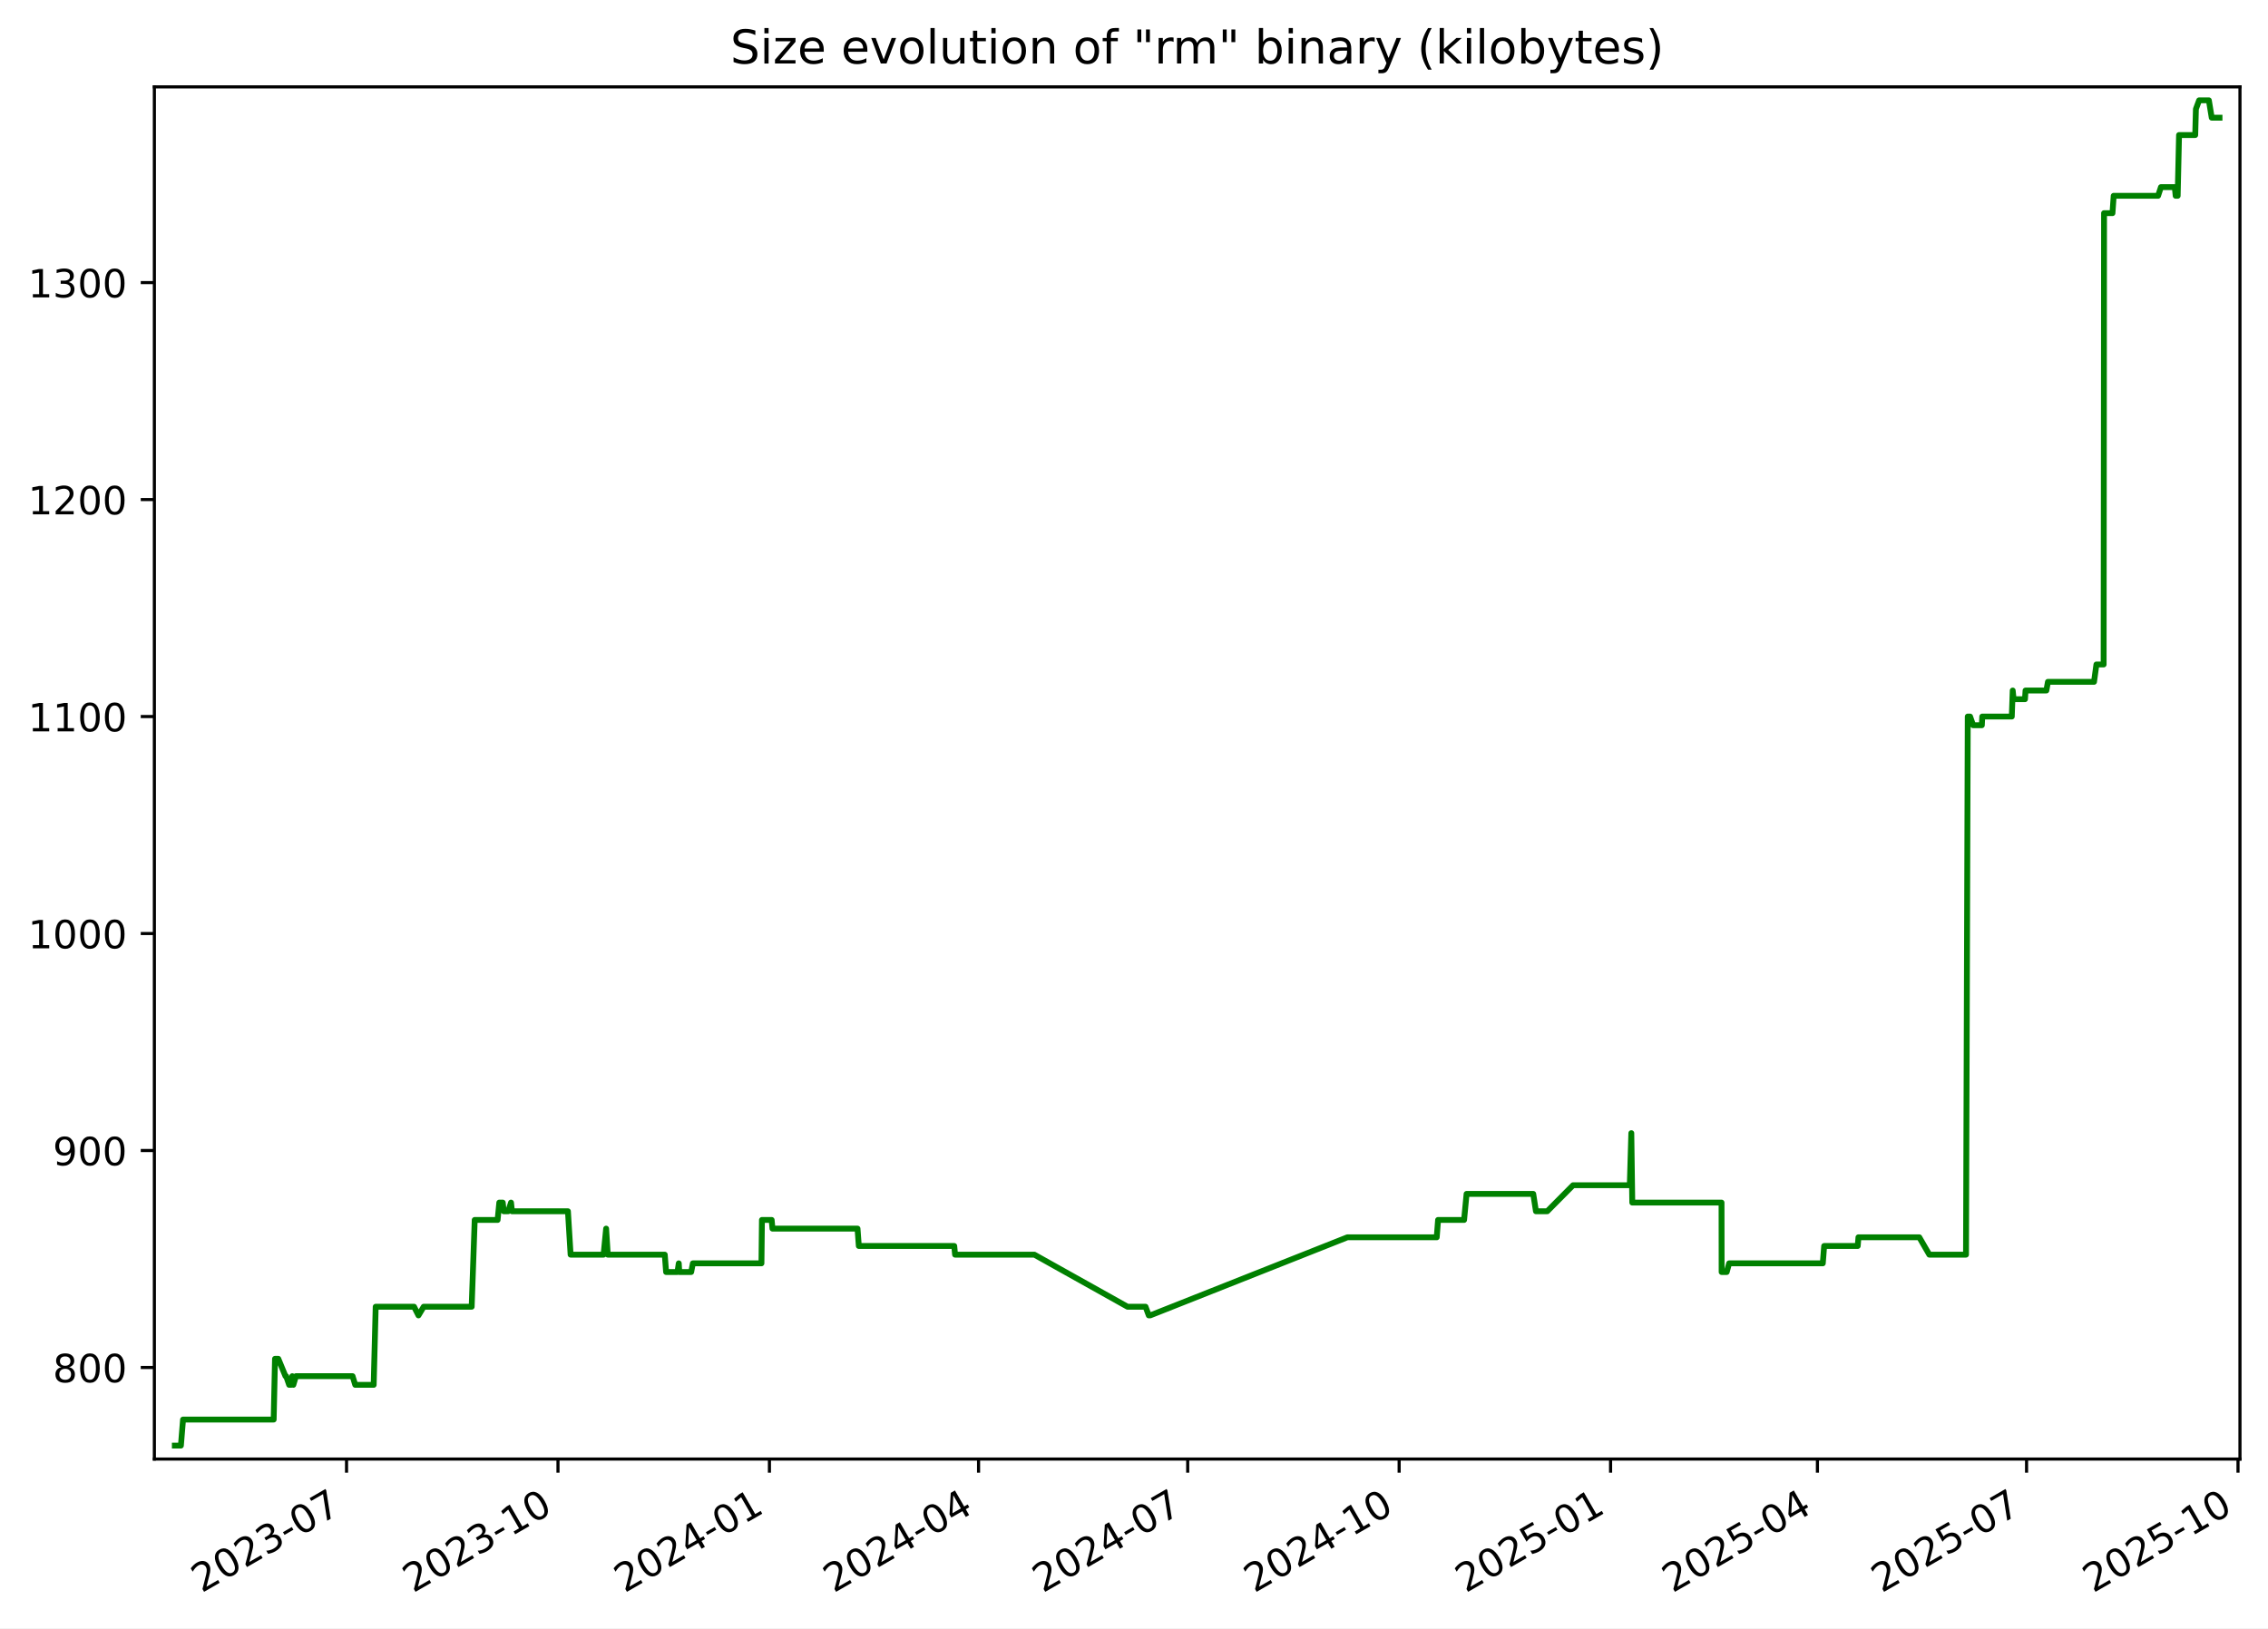
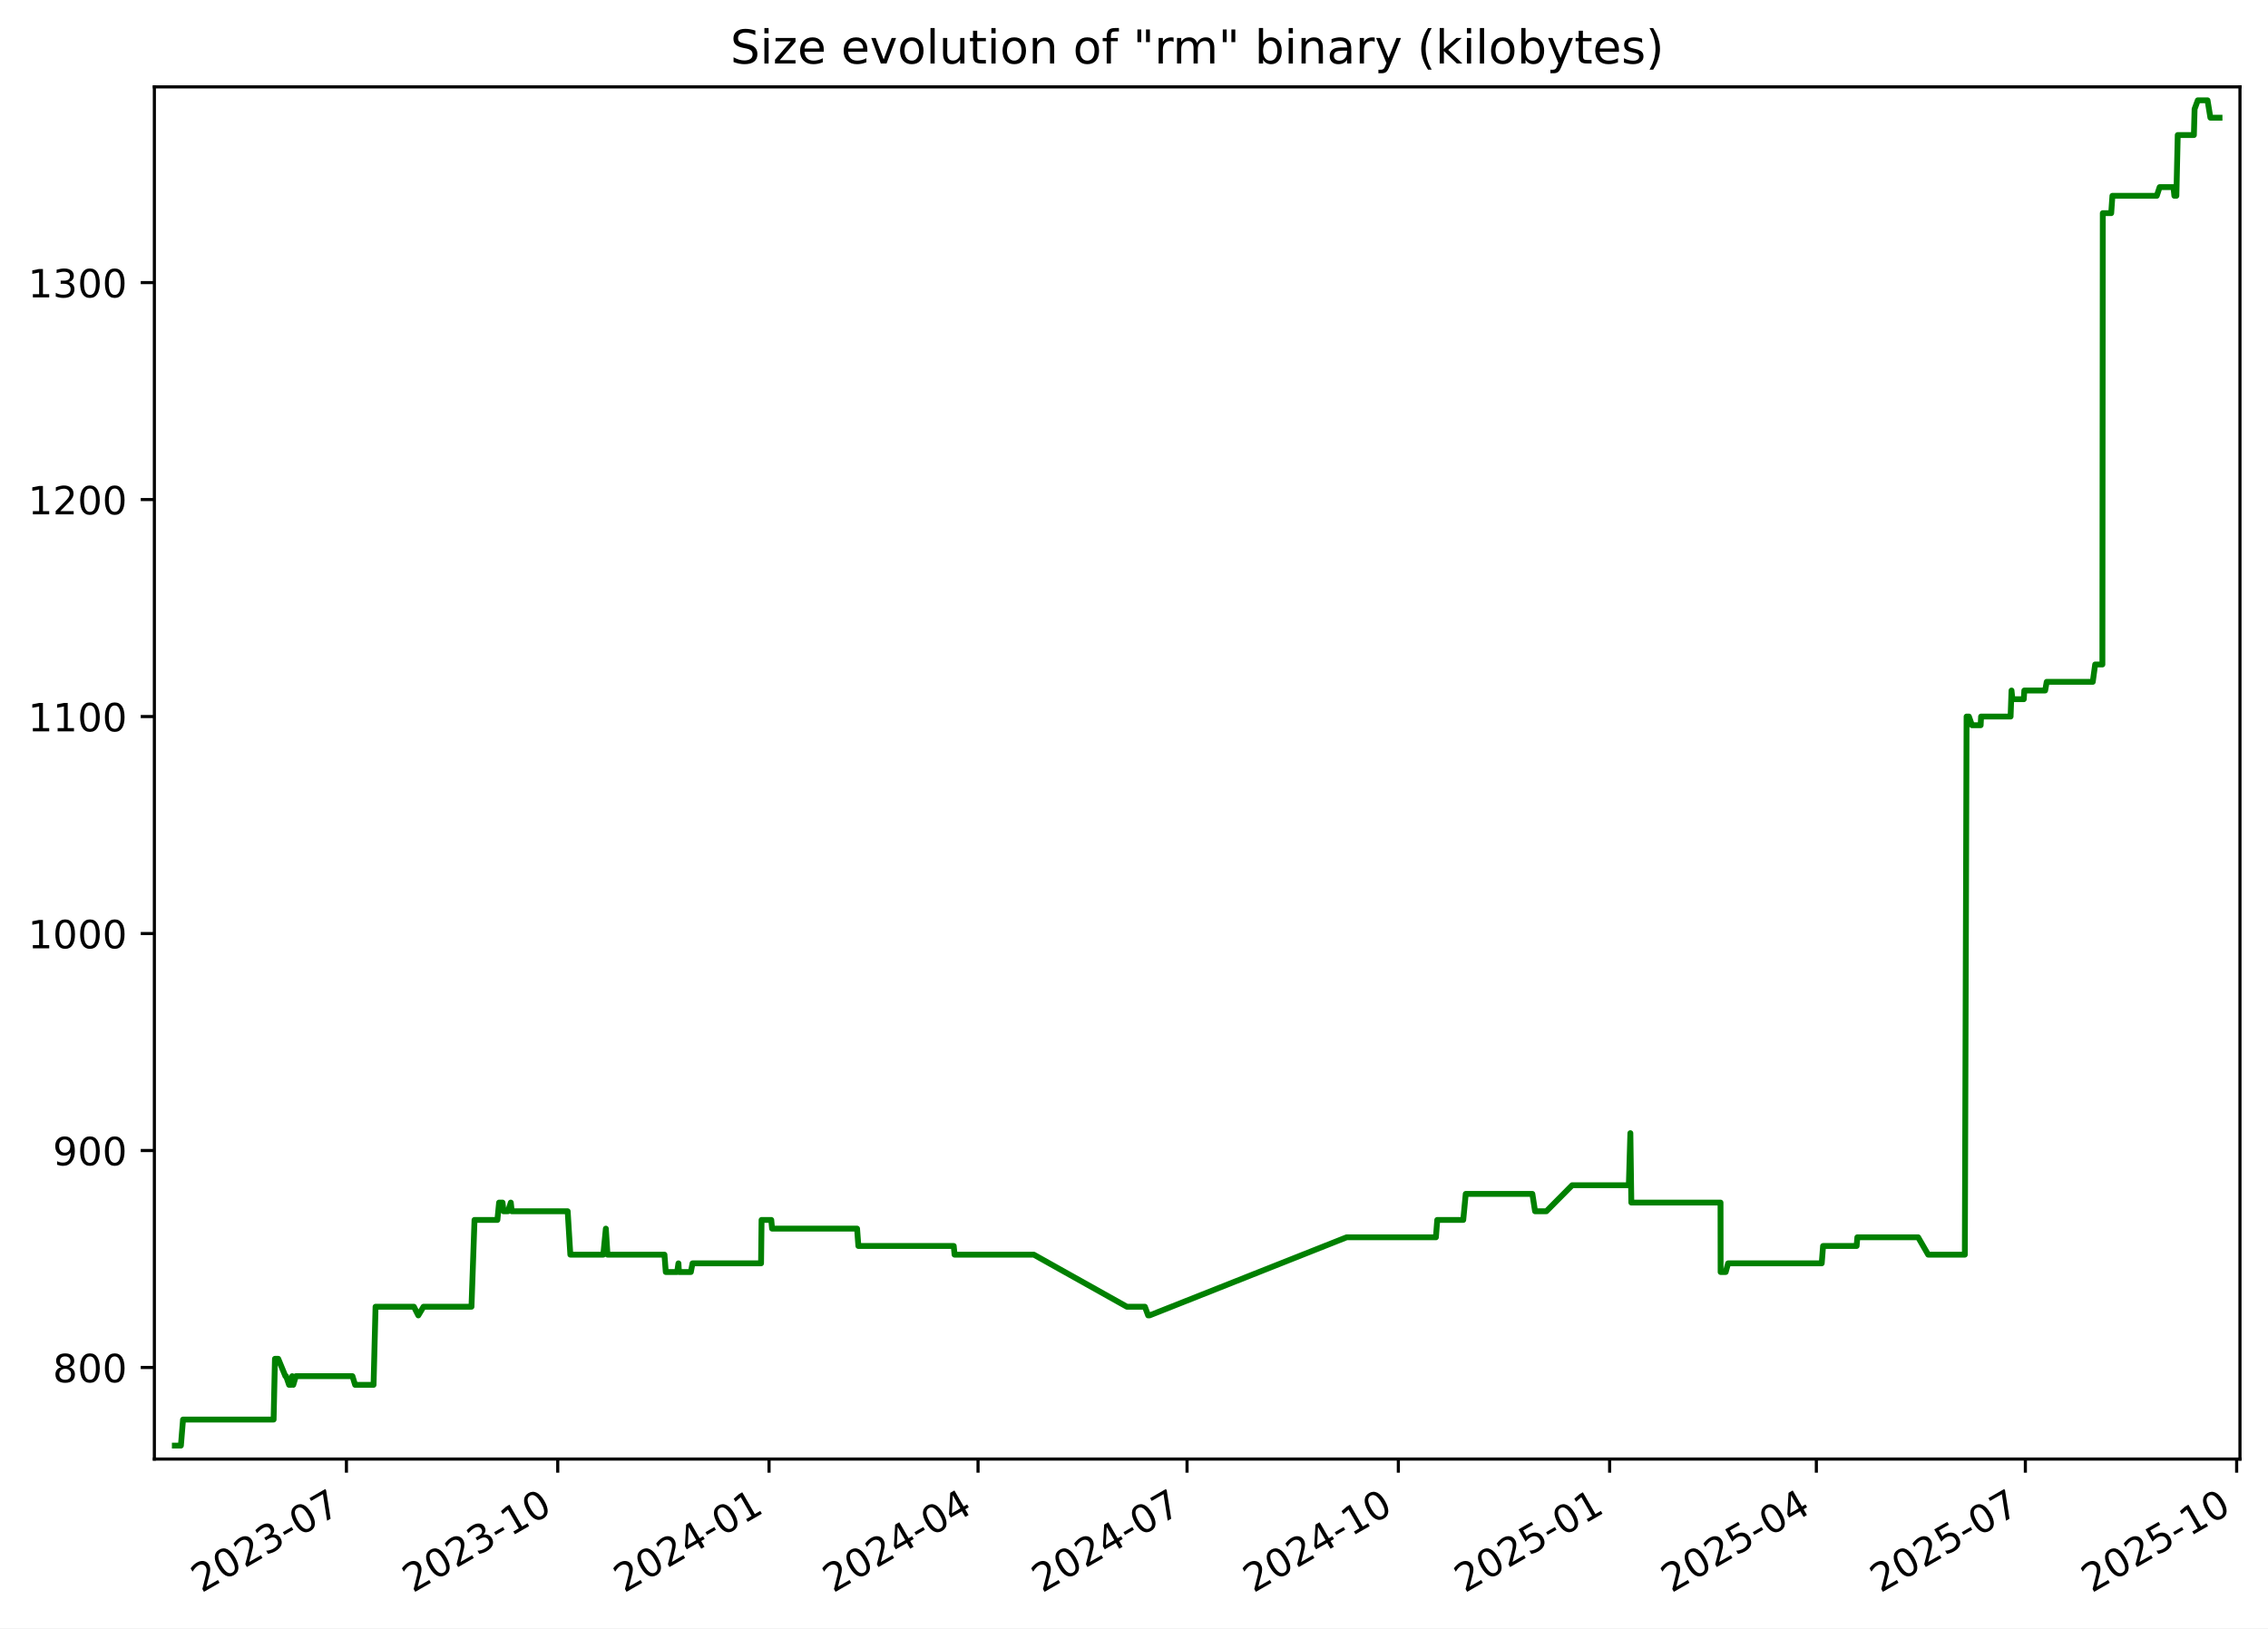
<svg xmlns="http://www.w3.org/2000/svg" xmlns:xlink="http://www.w3.org/1999/xlink" width="582.53pt" height="418.303pt" viewBox="0 0 582.53 418.303" version="1.1">
  <defs>
    <style type="text/css">*{stroke-linejoin: round; stroke-linecap: butt}</style>
  </defs>
  <g id="figure_1">
    <g id="patch_1">
      <path d="M -0 418.303  L 582.53 418.303  L 582.53 0  L -0 0  z " style="fill: #ffffff" />
    </g>
    <g id="axes_1">
      <g id="patch_2">
        <path d="M 39.65 374.83  L 575.33 374.83  L 575.33 22.318  L 39.65 22.318  z " style="fill: #ffffff" />
      </g>
      <g id="matplotlib.axis_1">
        <g id="xtick_1">
          <g id="line2d_1">
            <defs>
-               <path id="ma7086090db" d="M 0 0  L 0 3.5  " style="stroke: #000000; stroke-width: 0.8" />
+               <path id="meb7946bd0d" d="M 0 0  L 0 3.5  " style="stroke: #000000; stroke-width: 0.8" />
            </defs>
            <g>
-               <use xlink:href="#ma7086090db" x="89.009" y="374.83" style="stroke: #000000; stroke-width: 0.8" />
+               <use xlink:href="#meb7946bd0d" x="88.981" y="374.83" style="stroke: #000000; stroke-width: 0.8" />
            </g>
          </g>
          <g id="text_1">
-             <g transform="translate(51.78451 409.302) rotate(-30) scale(0.1 -0.1)">
+             <g transform="translate(51.75573 409.302) rotate(-30) scale(0.1 -0.1)">
              <defs>
                <path id="DejaVuSans-32" d="M 1228 531  L 3431 531  L 3431 0  L 469 0  L 469 531  Q 828 903 1448 1529  Q 2069 2156 2228 2338  Q 2531 2678 2651 2914  Q 2772 3150 2772 3378  Q 2772 3750 2511 3984  Q 2250 4219 1831 4219  Q 1534 4219 1204 4116  Q 875 4013 500 3803  L 500 4441  Q 881 4594 1212 4672  Q 1544 4750 1819 4750  Q 2544 4750 2975 4387  Q 3406 4025 3406 3419  Q 3406 3131 3298 2873  Q 3191 2616 2906 2266  Q 2828 2175 2409 1742  Q 1991 1309 1228 531  z " transform="scale(0.015625)" />
                <path id="DejaVuSans-30" d="M 2034 4250  Q 1547 4250 1301 3770  Q 1056 3291 1056 2328  Q 1056 1369 1301 889  Q 1547 409 2034 409  Q 2525 409 2770 889  Q 3016 1369 3016 2328  Q 3016 3291 2770 3770  Q 2525 4250 2034 4250  z M 2034 4750  Q 2819 4750 3233 4129  Q 3647 3509 3647 2328  Q 3647 1150 3233 529  Q 2819 -91 2034 -91  Q 1250 -91 836 529  Q 422 1150 422 2328  Q 422 3509 836 4129  Q 1250 4750 2034 4750  z " transform="scale(0.015625)" />
                <path id="DejaVuSans-33" d="M 2597 2516  Q 3050 2419 3304 2112  Q 3559 1806 3559 1356  Q 3559 666 3084 287  Q 2609 -91 1734 -91  Q 1441 -91 1130 -33  Q 819 25 488 141  L 488 750  Q 750 597 1062 519  Q 1375 441 1716 441  Q 2309 441 2620 675  Q 2931 909 2931 1356  Q 2931 1769 2642 2001  Q 2353 2234 1838 2234  L 1294 2234  L 1294 2753  L 1863 2753  Q 2328 2753 2575 2939  Q 2822 3125 2822 3475  Q 2822 3834 2567 4026  Q 2313 4219 1838 4219  Q 1578 4219 1281 4162  Q 984 4106 628 3988  L 628 4550  Q 988 4650 1302 4700  Q 1616 4750 1894 4750  Q 2613 4750 3031 4423  Q 3450 4097 3450 3541  Q 3450 3153 3228 2886  Q 3006 2619 2597 2516  z " transform="scale(0.015625)" />
                <path id="DejaVuSans-2d" d="M 313 2009  L 1997 2009  L 1997 1497  L 313 1497  L 313 2009  z " transform="scale(0.015625)" />
                <path id="DejaVuSans-37" d="M 525 4666  L 3525 4666  L 3525 4397  L 1831 0  L 1172 0  L 2766 4134  L 525 4134  L 525 4666  z " transform="scale(0.015625)" />
              </defs>
              <use xlink:href="#DejaVuSans-32" />
              <use xlink:href="#DejaVuSans-30" x="63.623" />
              <use xlink:href="#DejaVuSans-32" x="127.246" />
              <use xlink:href="#DejaVuSans-33" x="190.869" />
              <use xlink:href="#DejaVuSans-2d" x="254.492" />
              <use xlink:href="#DejaVuSans-30" x="290.576" />
              <use xlink:href="#DejaVuSans-37" x="354.199" />
            </g>
          </g>
        </g>
        <g id="xtick_2">
          <g id="line2d_2">
            <g>
-               <use xlink:href="#ma7086090db" x="143.317" y="374.83" style="stroke: #000000; stroke-width: 0.8" />
+               <use xlink:href="#meb7946bd0d" x="143.253" y="374.83" style="stroke: #000000; stroke-width: 0.8" />
            </g>
          </g>
          <g id="text_2">
-             <g transform="translate(106.0921 409.302) rotate(-30) scale(0.1 -0.1)">
+             <g transform="translate(106.0279 409.302) rotate(-30) scale(0.1 -0.1)">
              <defs>
                <path id="DejaVuSans-31" d="M 794 531  L 1825 531  L 1825 4091  L 703 3866  L 703 4441  L 1819 4666  L 2450 4666  L 2450 531  L 3481 531  L 3481 0  L 794 0  L 794 531  z " transform="scale(0.015625)" />
              </defs>
              <use xlink:href="#DejaVuSans-32" />
              <use xlink:href="#DejaVuSans-30" x="63.623" />
              <use xlink:href="#DejaVuSans-32" x="127.246" />
              <use xlink:href="#DejaVuSans-33" x="190.869" />
              <use xlink:href="#DejaVuSans-2d" x="254.492" />
              <use xlink:href="#DejaVuSans-31" x="290.576" />
              <use xlink:href="#DejaVuSans-30" x="354.199" />
            </g>
          </g>
        </g>
        <g id="xtick_3">
          <g id="line2d_3">
            <g>
-               <use xlink:href="#ma7086090db" x="197.625" y="374.83" style="stroke: #000000; stroke-width: 0.8" />
+               <use xlink:href="#meb7946bd0d" x="197.525" y="374.83" style="stroke: #000000; stroke-width: 0.8" />
            </g>
          </g>
          <g id="text_3">
-             <g transform="translate(160.3997 409.302) rotate(-30) scale(0.1 -0.1)">
+             <g transform="translate(160.3001 409.302) rotate(-30) scale(0.1 -0.1)">
              <defs>
                <path id="DejaVuSans-34" d="M 2419 4116  L 825 1625  L 2419 1625  L 2419 4116  z M 2253 4666  L 3047 4666  L 3047 1625  L 3713 1625  L 3713 1100  L 3047 1100  L 3047 0  L 2419 0  L 2419 1100  L 313 1100  L 313 1709  L 2253 4666  z " transform="scale(0.015625)" />
              </defs>
              <use xlink:href="#DejaVuSans-32" />
              <use xlink:href="#DejaVuSans-30" x="63.623" />
              <use xlink:href="#DejaVuSans-32" x="127.246" />
              <use xlink:href="#DejaVuSans-34" x="190.869" />
              <use xlink:href="#DejaVuSans-2d" x="254.492" />
              <use xlink:href="#DejaVuSans-30" x="290.576" />
              <use xlink:href="#DejaVuSans-31" x="354.199" />
            </g>
          </g>
        </g>
        <g id="xtick_4">
          <g id="line2d_4">
            <g>
-               <use xlink:href="#ma7086090db" x="251.342" y="374.83" style="stroke: #000000; stroke-width: 0.8" />
+               <use xlink:href="#meb7946bd0d" x="251.207" y="374.83" style="stroke: #000000; stroke-width: 0.8" />
            </g>
          </g>
          <g id="text_4">
-             <g transform="translate(214.117 409.302) rotate(-30) scale(0.1 -0.1)">
+             <g transform="translate(213.9823 409.302) rotate(-30) scale(0.1 -0.1)">
              <use xlink:href="#DejaVuSans-32" />
              <use xlink:href="#DejaVuSans-30" x="63.623" />
              <use xlink:href="#DejaVuSans-32" x="127.246" />
              <use xlink:href="#DejaVuSans-34" x="190.869" />
              <use xlink:href="#DejaVuSans-2d" x="254.492" />
              <use xlink:href="#DejaVuSans-30" x="290.576" />
              <use xlink:href="#DejaVuSans-34" x="354.199" />
            </g>
          </g>
        </g>
        <g id="xtick_5">
          <g id="line2d_5">
            <g>
-               <use xlink:href="#ma7086090db" x="305.059" y="374.83" style="stroke: #000000; stroke-width: 0.8" />
+               <use xlink:href="#meb7946bd0d" x="304.889" y="374.83" style="stroke: #000000; stroke-width: 0.8" />
            </g>
          </g>
          <g id="text_5">
-             <g transform="translate(267.8344 409.302) rotate(-30) scale(0.1 -0.1)">
+             <g transform="translate(267.6646 409.302) rotate(-30) scale(0.1 -0.1)">
              <use xlink:href="#DejaVuSans-32" />
              <use xlink:href="#DejaVuSans-30" x="63.623" />
              <use xlink:href="#DejaVuSans-32" x="127.246" />
              <use xlink:href="#DejaVuSans-34" x="190.869" />
              <use xlink:href="#DejaVuSans-2d" x="254.492" />
              <use xlink:href="#DejaVuSans-30" x="290.576" />
              <use xlink:href="#DejaVuSans-37" x="354.199" />
            </g>
          </g>
        </g>
        <g id="xtick_6">
          <g id="line2d_6">
            <g>
-               <use xlink:href="#ma7086090db" x="359.367" y="374.83" style="stroke: #000000; stroke-width: 0.8" />
+               <use xlink:href="#meb7946bd0d" x="359.162" y="374.83" style="stroke: #000000; stroke-width: 0.8" />
            </g>
          </g>
          <g id="text_6">
-             <g transform="translate(322.142 409.302) rotate(-30) scale(0.1 -0.1)">
+             <g transform="translate(321.9368 409.302) rotate(-30) scale(0.1 -0.1)">
              <use xlink:href="#DejaVuSans-32" />
              <use xlink:href="#DejaVuSans-30" x="63.623" />
              <use xlink:href="#DejaVuSans-32" x="127.246" />
              <use xlink:href="#DejaVuSans-34" x="190.869" />
              <use xlink:href="#DejaVuSans-2d" x="254.492" />
              <use xlink:href="#DejaVuSans-31" x="290.576" />
              <use xlink:href="#DejaVuSans-30" x="354.199" />
            </g>
          </g>
        </g>
        <g id="xtick_7">
          <g id="line2d_7">
            <g>
-               <use xlink:href="#ma7086090db" x="413.674" y="374.83" style="stroke: #000000; stroke-width: 0.8" />
+               <use xlink:href="#meb7946bd0d" x="413.434" y="374.83" style="stroke: #000000; stroke-width: 0.8" />
            </g>
          </g>
          <g id="text_7">
-             <g transform="translate(376.4496 409.302) rotate(-30) scale(0.1 -0.1)">
+             <g transform="translate(376.2089 409.302) rotate(-30) scale(0.1 -0.1)">
              <defs>
                <path id="DejaVuSans-35" d="M 691 4666  L 3169 4666  L 3169 4134  L 1269 4134  L 1269 2991  Q 1406 3038 1543 3061  Q 1681 3084 1819 3084  Q 2600 3084 3056 2656  Q 3513 2228 3513 1497  Q 3513 744 3044 326  Q 2575 -91 1722 -91  Q 1428 -91 1123 -41  Q 819 9 494 109  L 494 744  Q 775 591 1075 516  Q 1375 441 1709 441  Q 2250 441 2565 725  Q 2881 1009 2881 1497  Q 2881 1984 2565 2268  Q 2250 2553 1709 2553  Q 1456 2553 1204 2497  Q 953 2441 691 2322  L 691 4666  z " transform="scale(0.015625)" />
              </defs>
              <use xlink:href="#DejaVuSans-32" />
              <use xlink:href="#DejaVuSans-30" x="63.623" />
              <use xlink:href="#DejaVuSans-32" x="127.246" />
              <use xlink:href="#DejaVuSans-35" x="190.869" />
              <use xlink:href="#DejaVuSans-2d" x="254.492" />
              <use xlink:href="#DejaVuSans-30" x="290.576" />
              <use xlink:href="#DejaVuSans-31" x="354.199" />
            </g>
          </g>
        </g>
        <g id="xtick_8">
          <g id="line2d_8">
            <g>
-               <use xlink:href="#ma7086090db" x="466.801" y="374.83" style="stroke: #000000; stroke-width: 0.8" />
+               <use xlink:href="#meb7946bd0d" x="466.526" y="374.83" style="stroke: #000000; stroke-width: 0.8" />
            </g>
          </g>
          <g id="text_8">
-             <g transform="translate(429.5766 409.302) rotate(-30) scale(0.1 -0.1)">
+             <g transform="translate(429.3013 409.302) rotate(-30) scale(0.1 -0.1)">
              <use xlink:href="#DejaVuSans-32" />
              <use xlink:href="#DejaVuSans-30" x="63.623" />
              <use xlink:href="#DejaVuSans-32" x="127.246" />
              <use xlink:href="#DejaVuSans-35" x="190.869" />
              <use xlink:href="#DejaVuSans-2d" x="254.492" />
              <use xlink:href="#DejaVuSans-30" x="290.576" />
              <use xlink:href="#DejaVuSans-34" x="354.199" />
            </g>
          </g>
        </g>
        <g id="xtick_9">
          <g id="line2d_9">
            <g>
-               <use xlink:href="#ma7086090db" x="520.519" y="374.83" style="stroke: #000000; stroke-width: 0.8" />
+               <use xlink:href="#meb7946bd0d" x="520.208" y="374.83" style="stroke: #000000; stroke-width: 0.8" />
            </g>
          </g>
          <g id="text_9">
-             <g transform="translate(483.2939 409.302) rotate(-30) scale(0.1 -0.1)">
+             <g transform="translate(482.9835 409.302) rotate(-30) scale(0.1 -0.1)">
              <use xlink:href="#DejaVuSans-32" />
              <use xlink:href="#DejaVuSans-30" x="63.623" />
              <use xlink:href="#DejaVuSans-32" x="127.246" />
              <use xlink:href="#DejaVuSans-35" x="190.869" />
              <use xlink:href="#DejaVuSans-2d" x="254.492" />
              <use xlink:href="#DejaVuSans-30" x="290.576" />
              <use xlink:href="#DejaVuSans-37" x="354.199" />
            </g>
          </g>
        </g>
        <g id="xtick_10">
          <g id="line2d_10">
            <g>
-               <use xlink:href="#ma7086090db" x="574.826" y="374.83" style="stroke: #000000; stroke-width: 0.8" />
+               <use xlink:href="#meb7946bd0d" x="574.481" y="374.83" style="stroke: #000000; stroke-width: 0.8" />
            </g>
          </g>
          <g id="text_10">
-             <g transform="translate(537.6015 409.302) rotate(-30) scale(0.1 -0.1)">
+             <g transform="translate(537.2557 409.302) rotate(-30) scale(0.1 -0.1)">
              <use xlink:href="#DejaVuSans-32" />
              <use xlink:href="#DejaVuSans-30" x="63.623" />
              <use xlink:href="#DejaVuSans-32" x="127.246" />
              <use xlink:href="#DejaVuSans-35" x="190.869" />
              <use xlink:href="#DejaVuSans-2d" x="254.492" />
              <use xlink:href="#DejaVuSans-31" x="290.576" />
              <use xlink:href="#DejaVuSans-30" x="354.199" />
            </g>
          </g>
        </g>
      </g>
      <g id="matplotlib.axis_2">
        <g id="ytick_1">
          <g id="line2d_11">
            <defs>
-               <path id="me3ef4cf90a" d="M 0 0  L -3.5 0  " style="stroke: #000000; stroke-width: 0.8" />
+               <path id="md043e5acf9" d="M 0 0  L -3.5 0  " style="stroke: #000000; stroke-width: 0.8" />
            </defs>
            <g>
-               <use xlink:href="#me3ef4cf90a" x="39.65" y="351.307" style="stroke: #000000; stroke-width: 0.8" />
+               <use xlink:href="#md043e5acf9" x="39.65" y="351.307" style="stroke: #000000; stroke-width: 0.8" />
            </g>
          </g>
          <g id="text_11">
            <g transform="translate(13.5625 355.1062) scale(0.1 -0.1)">
              <defs>
                <path id="DejaVuSans-38" d="M 2034 2216  Q 1584 2216 1326 1975  Q 1069 1734 1069 1313  Q 1069 891 1326 650  Q 1584 409 2034 409  Q 2484 409 2743 651  Q 3003 894 3003 1313  Q 3003 1734 2745 1975  Q 2488 2216 2034 2216  z M 1403 2484  Q 997 2584 770 2862  Q 544 3141 544 3541  Q 544 4100 942 4425  Q 1341 4750 2034 4750  Q 2731 4750 3128 4425  Q 3525 4100 3525 3541  Q 3525 3141 3298 2862  Q 3072 2584 2669 2484  Q 3125 2378 3379 2068  Q 3634 1759 3634 1313  Q 3634 634 3220 271  Q 2806 -91 2034 -91  Q 1263 -91 848 271  Q 434 634 434 1313  Q 434 1759 690 2068  Q 947 2378 1403 2484  z M 1172 3481  Q 1172 3119 1398 2916  Q 1625 2713 2034 2713  Q 2441 2713 2670 2916  Q 2900 3119 2900 3481  Q 2900 3844 2670 4047  Q 2441 4250 2034 4250  Q 1625 4250 1398 4047  Q 1172 3844 1172 3481  z " transform="scale(0.015625)" />
              </defs>
              <use xlink:href="#DejaVuSans-38" />
              <use xlink:href="#DejaVuSans-30" x="63.623" />
              <use xlink:href="#DejaVuSans-30" x="127.246" />
            </g>
          </g>
        </g>
        <g id="ytick_2">
          <g id="line2d_12">
            <g>
-               <use xlink:href="#me3ef4cf90a" x="39.65" y="295.565" style="stroke: #000000; stroke-width: 0.8" />
+               <use xlink:href="#md043e5acf9" x="39.65" y="295.565" style="stroke: #000000; stroke-width: 0.8" />
            </g>
          </g>
          <g id="text_12">
            <g transform="translate(13.5625 299.3643) scale(0.1 -0.1)">
              <defs>
                <path id="DejaVuSans-39" d="M 703 97  L 703 672  Q 941 559 1184 500  Q 1428 441 1663 441  Q 2288 441 2617 861  Q 2947 1281 2994 2138  Q 2813 1869 2534 1725  Q 2256 1581 1919 1581  Q 1219 1581 811 2004  Q 403 2428 403 3163  Q 403 3881 828 4315  Q 1253 4750 1959 4750  Q 2769 4750 3195 4129  Q 3622 3509 3622 2328  Q 3622 1225 3098 567  Q 2575 -91 1691 -91  Q 1453 -91 1209 -44  Q 966 3 703 97  z M 1959 2075  Q 2384 2075 2632 2365  Q 2881 2656 2881 3163  Q 2881 3666 2632 3958  Q 2384 4250 1959 4250  Q 1534 4250 1286 3958  Q 1038 3666 1038 3163  Q 1038 2656 1286 2365  Q 1534 2075 1959 2075  z " transform="scale(0.015625)" />
              </defs>
              <use xlink:href="#DejaVuSans-39" />
              <use xlink:href="#DejaVuSans-30" x="63.623" />
              <use xlink:href="#DejaVuSans-30" x="127.246" />
            </g>
          </g>
        </g>
        <g id="ytick_3">
          <g id="line2d_13">
            <g>
-               <use xlink:href="#me3ef4cf90a" x="39.65" y="239.823" style="stroke: #000000; stroke-width: 0.8" />
+               <use xlink:href="#md043e5acf9" x="39.65" y="239.823" style="stroke: #000000; stroke-width: 0.8" />
            </g>
          </g>
          <g id="text_13">
            <g transform="translate(7.2 243.6224) scale(0.1 -0.1)">
              <use xlink:href="#DejaVuSans-31" />
              <use xlink:href="#DejaVuSans-30" x="63.623" />
              <use xlink:href="#DejaVuSans-30" x="127.246" />
              <use xlink:href="#DejaVuSans-30" x="190.869" />
            </g>
          </g>
        </g>
        <g id="ytick_4">
          <g id="line2d_14">
            <g>
-               <use xlink:href="#me3ef4cf90a" x="39.65" y="184.081" style="stroke: #000000; stroke-width: 0.8" />
+               <use xlink:href="#md043e5acf9" x="39.65" y="184.081" style="stroke: #000000; stroke-width: 0.8" />
            </g>
          </g>
          <g id="text_14">
            <g transform="translate(7.2 187.8804) scale(0.1 -0.1)">
              <use xlink:href="#DejaVuSans-31" />
              <use xlink:href="#DejaVuSans-31" x="63.623" />
              <use xlink:href="#DejaVuSans-30" x="127.246" />
              <use xlink:href="#DejaVuSans-30" x="190.869" />
            </g>
          </g>
        </g>
        <g id="ytick_5">
          <g id="line2d_15">
            <g>
-               <use xlink:href="#me3ef4cf90a" x="39.65" y="128.339" style="stroke: #000000; stroke-width: 0.8" />
+               <use xlink:href="#md043e5acf9" x="39.65" y="128.339" style="stroke: #000000; stroke-width: 0.8" />
            </g>
          </g>
          <g id="text_15">
            <g transform="translate(7.2 132.1385) scale(0.1 -0.1)">
              <use xlink:href="#DejaVuSans-31" />
              <use xlink:href="#DejaVuSans-32" x="63.623" />
              <use xlink:href="#DejaVuSans-30" x="127.246" />
              <use xlink:href="#DejaVuSans-30" x="190.869" />
            </g>
          </g>
        </g>
        <g id="ytick_6">
          <g id="line2d_16">
            <g>
-               <use xlink:href="#me3ef4cf90a" x="39.65" y="72.597" style="stroke: #000000; stroke-width: 0.8" />
+               <use xlink:href="#md043e5acf9" x="39.65" y="72.597" style="stroke: #000000; stroke-width: 0.8" />
            </g>
          </g>
          <g id="text_16">
            <g transform="translate(7.2 76.39657) scale(0.1 -0.1)">
              <use xlink:href="#DejaVuSans-31" />
              <use xlink:href="#DejaVuSans-33" x="63.623" />
              <use xlink:href="#DejaVuSans-30" x="127.246" />
              <use xlink:href="#DejaVuSans-30" x="190.869" />
            </g>
          </g>
        </g>
      </g>
      <g id="line2d_17">
-         <path d="M 44.902 371.374  L 46.464 371.374  L 47.011 364.685  L 70.293 364.685  L 70.638 349.077  L 71.482 349.077  L 73.322 353.537  L 73.502 353.537  L 74.269 355.766  L 74.795 355.766  L 75.071 353.537  L 75.342 355.766  L 76.01 353.537  L 90.557 353.537  L 91.241 355.766  L 95.981 355.766  L 96.495 335.699  L 106.352 335.699  L 107.483 337.929  L 108.822 335.699  L 121.15 335.699  L 121.928 313.403  L 127.81 313.403  L 128.243 308.943  L 129.129 308.943  L 129.38 311.173  L 130.532 311.173  L 131.254 308.943  L 131.498 311.173  L 145.873 311.173  L 146.558 322.321  L 155.029 322.321  L 155.683 315.632  L 156.103 322.321  L 170.747 322.321  L 171.085 326.781  L 174.007 326.781  L 174.34 324.551  L 174.47 326.781  L 177.531 326.781  L 177.96 324.551  L 195.576 324.551  L 195.703 313.403  L 198.2 313.403  L 198.404 315.632  L 220.254 315.632  L 220.585 320.092  L 245.096 320.092  L 245.306 322.321  L 265.675 322.321  L 289.6 335.699  L 294.23 335.699  L 295.062 337.929  L 295.421 337.929  L 346.076 317.862  L 369.022 317.862  L 369.366 313.403  L 376.048 313.403  L 376.686 306.713  L 393.812 306.713  L 394.505 311.173  L 397.411 311.173  L 404.042 304.484  L 418.607 304.484  L 419 291.106  L 419.248 308.943  L 442.172 308.943  L 442.196 326.781  L 443.501 326.781  L 444.121 324.551  L 468.182 324.551  L 468.53 320.092  L 477.156 320.092  L 477.336 317.862  L 492.965 317.862  L 495.545 322.321  L 504.965 322.321  L 505.413 184.081  L 506.009 184.081  L 506.797 186.311  L 509.031 186.311  L 509.138 184.081  L 516.724 184.081  L 516.961 177.392  L 517.189 179.622  L 520.113 179.622  L 520.251 177.392  L 525.602 177.392  L 526.008 175.163  L 537.847 175.163  L 538.458 170.703  L 540.316 170.703  L 540.421 54.76  L 542.583 54.76  L 542.894 50.301  L 554.298 50.301  L 555.034 48.071  L 558.589 48.071  L 558.812 50.301  L 559.332 50.301  L 559.683 34.693  L 563.836 34.693  L 564.014 28.004  L 564.839 25.774  L 567.344 25.774  L 568.076 30.233  L 570.078 30.233  L 570.078 30.233  " clip-path="url(#p8fd9b2760e)" style="fill: none; stroke: #008000; stroke-width: 1.5; stroke-linecap: square" />
+         <path d="M 44.902 371.374  L 46.463 371.374  L 47.01 364.685  L 70.276 364.685  L 70.621 349.077  L 71.464 349.077  L 73.303 353.537  L 73.484 353.537  L 74.25 355.766  L 74.775 355.766  L 75.051 353.537  L 75.322 355.766  L 75.99 353.537  L 90.527 353.537  L 91.211 355.766  L 95.947 355.766  L 96.461 335.699  L 106.312 335.699  L 107.443 337.929  L 108.78 335.699  L 121.1 335.699  L 121.877 313.403  L 127.756 313.403  L 128.189 308.943  L 129.074 308.943  L 129.325 311.173  L 130.476 311.173  L 131.198 308.943  L 131.441 311.173  L 145.807 311.173  L 146.491 322.321  L 154.957 322.321  L 155.611 315.632  L 156.03 322.321  L 170.665 322.321  L 171.003 326.781  L 173.923 326.781  L 174.256 324.551  L 174.385 326.781  L 177.444 326.781  L 177.873 324.551  L 195.478 324.551  L 195.605 313.403  L 198.1 313.403  L 198.304 315.632  L 220.139 315.632  L 220.471 320.092  L 244.965 320.092  L 245.175 322.321  L 265.531 322.321  L 289.44 335.699  L 294.068 335.699  L 294.899 337.929  L 295.258 337.929  L 345.88 317.862  L 368.81 317.862  L 369.154 313.403  L 375.832 313.403  L 376.47 306.713  L 393.584 306.713  L 394.277 311.173  L 397.181 311.173  L 403.807 304.484  L 418.363 304.484  L 418.756 291.106  L 419.004 308.943  L 441.913 308.943  L 441.937 326.781  L 443.241 326.781  L 443.861 324.551  L 467.906 324.551  L 468.253 320.092  L 476.874 320.092  L 477.054 317.862  L 492.673 317.862  L 495.25 322.321  L 504.665 322.321  L 505.112 184.081  L 505.708 184.081  L 506.496 186.311  L 508.728 186.311  L 508.835 184.081  L 516.416 184.081  L 516.653 177.392  L 516.881 179.622  L 519.803 179.622  L 519.941 177.392  L 525.289 177.392  L 525.694 175.163  L 537.525 175.163  L 538.136 170.703  L 539.993 170.703  L 540.098 54.76  L 542.258 54.76  L 542.569 50.301  L 553.965 50.301  L 554.702 48.071  L 558.254 48.071  L 558.477 50.301  L 558.997 50.301  L 559.347 34.693  L 563.497 34.693  L 563.675 28.004  L 564.499 25.774  L 567.003 25.774  L 567.735 30.233  L 570.078 30.233  L 570.078 30.233  " clip-path="url(#p355ab08cb0)" style="fill: none; stroke: #008000; stroke-width: 1.5; stroke-linecap: square" />
      </g>
      <g id="patch_3">
        <path d="M 39.65 374.83  L 39.65 22.318  " style="fill: none; stroke: #000000; stroke-width: 0.8; stroke-linejoin: miter; stroke-linecap: square" />
      </g>
      <g id="patch_4">
        <path d="M 575.33 374.83  L 575.33 22.318  " style="fill: none; stroke: #000000; stroke-width: 0.8; stroke-linejoin: miter; stroke-linecap: square" />
      </g>
      <g id="patch_5">
        <path d="M 39.65 374.83  L 575.33 374.83  " style="fill: none; stroke: #000000; stroke-width: 0.8; stroke-linejoin: miter; stroke-linecap: square" />
      </g>
      <g id="patch_6">
        <path d="M 39.65 22.318  L 575.33 22.318  " style="fill: none; stroke: #000000; stroke-width: 0.8; stroke-linejoin: miter; stroke-linecap: square" />
      </g>
      <g id="text_17">
        <g transform="translate(187.5884 16.31812) scale(0.12 -0.12)">
          <defs>
            <path id="DejaVuSans-53" d="M 3425 4513  L 3425 3897  Q 3066 4069 2747 4153  Q 2428 4238 2131 4238  Q 1616 4238 1336 4038  Q 1056 3838 1056 3469  Q 1056 3159 1242 3001  Q 1428 2844 1947 2747  L 2328 2669  Q 3034 2534 3370 2195  Q 3706 1856 3706 1288  Q 3706 609 3251 259  Q 2797 -91 1919 -91  Q 1588 -91 1214 -16  Q 841 59 441 206  L 441 856  Q 825 641 1194 531  Q 1563 422 1919 422  Q 2459 422 2753 634  Q 3047 847 3047 1241  Q 3047 1584 2836 1778  Q 2625 1972 2144 2069  L 1759 2144  Q 1053 2284 737 2584  Q 422 2884 422 3419  Q 422 4038 858 4394  Q 1294 4750 2059 4750  Q 2388 4750 2728 4690  Q 3069 4631 3425 4513  z " transform="scale(0.015625)" />
            <path id="DejaVuSans-69" d="M 603 3500  L 1178 3500  L 1178 0  L 603 0  L 603 3500  z M 603 4863  L 1178 4863  L 1178 4134  L 603 4134  L 603 4863  z " transform="scale(0.015625)" />
            <path id="DejaVuSans-7a" d="M 353 3500  L 3084 3500  L 3084 2975  L 922 459  L 3084 459  L 3084 0  L 275 0  L 275 525  L 2438 3041  L 353 3041  L 353 3500  z " transform="scale(0.015625)" />
            <path id="DejaVuSans-65" d="M 3597 1894  L 3597 1613  L 953 1613  Q 991 1019 1311 708  Q 1631 397 2203 397  Q 2534 397 2845 478  Q 3156 559 3463 722  L 3463 178  Q 3153 47 2828 -22  Q 2503 -91 2169 -91  Q 1331 -91 842 396  Q 353 884 353 1716  Q 353 2575 817 3079  Q 1281 3584 2069 3584  Q 2775 3584 3186 3129  Q 3597 2675 3597 1894  z M 3022 2063  Q 3016 2534 2758 2815  Q 2500 3097 2075 3097  Q 1594 3097 1305 2825  Q 1016 2553 972 2059  L 3022 2063  z " transform="scale(0.015625)" />
            <path id="DejaVuSans-20" transform="scale(0.015625)" />
            <path id="DejaVuSans-76" d="M 191 3500  L 800 3500  L 1894 563  L 2988 3500  L 3597 3500  L 2284 0  L 1503 0  L 191 3500  z " transform="scale(0.015625)" />
            <path id="DejaVuSans-6f" d="M 1959 3097  Q 1497 3097 1228 2736  Q 959 2375 959 1747  Q 959 1119 1226 758  Q 1494 397 1959 397  Q 2419 397 2687 759  Q 2956 1122 2956 1747  Q 2956 2369 2687 2733  Q 2419 3097 1959 3097  z M 1959 3584  Q 2709 3584 3137 3096  Q 3566 2609 3566 1747  Q 3566 888 3137 398  Q 2709 -91 1959 -91  Q 1206 -91 779 398  Q 353 888 353 1747  Q 353 2609 779 3096  Q 1206 3584 1959 3584  z " transform="scale(0.015625)" />
            <path id="DejaVuSans-6c" d="M 603 4863  L 1178 4863  L 1178 0  L 603 0  L 603 4863  z " transform="scale(0.015625)" />
            <path id="DejaVuSans-75" d="M 544 1381  L 544 3500  L 1119 3500  L 1119 1403  Q 1119 906 1312 657  Q 1506 409 1894 409  Q 2359 409 2629 706  Q 2900 1003 2900 1516  L 2900 3500  L 3475 3500  L 3475 0  L 2900 0  L 2900 538  Q 2691 219 2414 64  Q 2138 -91 1772 -91  Q 1169 -91 856 284  Q 544 659 544 1381  z M 1991 3584  L 1991 3584  z " transform="scale(0.015625)" />
            <path id="DejaVuSans-74" d="M 1172 4494  L 1172 3500  L 2356 3500  L 2356 3053  L 1172 3053  L 1172 1153  Q 1172 725 1289 603  Q 1406 481 1766 481  L 2356 481  L 2356 0  L 1766 0  Q 1100 0 847 248  Q 594 497 594 1153  L 594 3053  L 172 3053  L 172 3500  L 594 3500  L 594 4494  L 1172 4494  z " transform="scale(0.015625)" />
            <path id="DejaVuSans-6e" d="M 3513 2113  L 3513 0  L 2938 0  L 2938 2094  Q 2938 2591 2744 2837  Q 2550 3084 2163 3084  Q 1697 3084 1428 2787  Q 1159 2491 1159 1978  L 1159 0  L 581 0  L 581 3500  L 1159 3500  L 1159 2956  Q 1366 3272 1645 3428  Q 1925 3584 2291 3584  Q 2894 3584 3203 3211  Q 3513 2838 3513 2113  z " transform="scale(0.015625)" />
            <path id="DejaVuSans-66" d="M 2375 4863  L 2375 4384  L 1825 4384  Q 1516 4384 1395 4259  Q 1275 4134 1275 3809  L 1275 3500  L 2222 3500  L 2222 3053  L 1275 3053  L 1275 0  L 697 0  L 697 3053  L 147 3053  L 147 3500  L 697 3500  L 697 3744  Q 697 4328 969 4595  Q 1241 4863 1831 4863  L 2375 4863  z " transform="scale(0.015625)" />
            <path id="DejaVuSans-22" d="M 1147 4666  L 1147 2931  L 616 2931  L 616 4666  L 1147 4666  z M 2328 4666  L 2328 2931  L 1797 2931  L 1797 4666  L 2328 4666  z " transform="scale(0.015625)" />
            <path id="DejaVuSans-72" d="M 2631 2963  Q 2534 3019 2420 3045  Q 2306 3072 2169 3072  Q 1681 3072 1420 2755  Q 1159 2438 1159 1844  L 1159 0  L 581 0  L 581 3500  L 1159 3500  L 1159 2956  Q 1341 3275 1631 3429  Q 1922 3584 2338 3584  Q 2397 3584 2469 3576  Q 2541 3569 2628 3553  L 2631 2963  z " transform="scale(0.015625)" />
            <path id="DejaVuSans-6d" d="M 3328 2828  Q 3544 3216 3844 3400  Q 4144 3584 4550 3584  Q 5097 3584 5394 3201  Q 5691 2819 5691 2113  L 5691 0  L 5113 0  L 5113 2094  Q 5113 2597 4934 2840  Q 4756 3084 4391 3084  Q 3944 3084 3684 2787  Q 3425 2491 3425 1978  L 3425 0  L 2847 0  L 2847 2094  Q 2847 2600 2669 2842  Q 2491 3084 2119 3084  Q 1678 3084 1418 2786  Q 1159 2488 1159 1978  L 1159 0  L 581 0  L 581 3500  L 1159 3500  L 1159 2956  Q 1356 3278 1631 3431  Q 1906 3584 2284 3584  Q 2666 3584 2933 3390  Q 3200 3197 3328 2828  z " transform="scale(0.015625)" />
            <path id="DejaVuSans-62" d="M 3116 1747  Q 3116 2381 2855 2742  Q 2594 3103 2138 3103  Q 1681 3103 1420 2742  Q 1159 2381 1159 1747  Q 1159 1113 1420 752  Q 1681 391 2138 391  Q 2594 391 2855 752  Q 3116 1113 3116 1747  z M 1159 2969  Q 1341 3281 1617 3432  Q 1894 3584 2278 3584  Q 2916 3584 3314 3078  Q 3713 2572 3713 1747  Q 3713 922 3314 415  Q 2916 -91 2278 -91  Q 1894 -91 1617 61  Q 1341 213 1159 525  L 1159 0  L 581 0  L 581 4863  L 1159 4863  L 1159 2969  z " transform="scale(0.015625)" />
            <path id="DejaVuSans-61" d="M 2194 1759  Q 1497 1759 1228 1600  Q 959 1441 959 1056  Q 959 750 1161 570  Q 1363 391 1709 391  Q 2188 391 2477 730  Q 2766 1069 2766 1631  L 2766 1759  L 2194 1759  z M 3341 1997  L 3341 0  L 2766 0  L 2766 531  Q 2569 213 2275 61  Q 1981 -91 1556 -91  Q 1019 -91 701 211  Q 384 513 384 1019  Q 384 1609 779 1909  Q 1175 2209 1959 2209  L 2766 2209  L 2766 2266  Q 2766 2663 2505 2880  Q 2244 3097 1772 3097  Q 1472 3097 1187 3025  Q 903 2953 641 2809  L 641 3341  Q 956 3463 1253 3523  Q 1550 3584 1831 3584  Q 2591 3584 2966 3190  Q 3341 2797 3341 1997  z " transform="scale(0.015625)" />
            <path id="DejaVuSans-79" d="M 2059 -325  Q 1816 -950 1584 -1140  Q 1353 -1331 966 -1331  L 506 -1331  L 506 -850  L 844 -850  Q 1081 -850 1212 -737  Q 1344 -625 1503 -206  L 1606 56  L 191 3500  L 800 3500  L 1894 763  L 2988 3500  L 3597 3500  L 2059 -325  z " transform="scale(0.015625)" />
            <path id="DejaVuSans-28" d="M 1984 4856  Q 1566 4138 1362 3434  Q 1159 2731 1159 2009  Q 1159 1288 1364 580  Q 1569 -128 1984 -844  L 1484 -844  Q 1016 -109 783 600  Q 550 1309 550 2009  Q 550 2706 781 3412  Q 1013 4119 1484 4856  L 1984 4856  z " transform="scale(0.015625)" />
            <path id="DejaVuSans-6b" d="M 581 4863  L 1159 4863  L 1159 1991  L 2875 3500  L 3609 3500  L 1753 1863  L 3688 0  L 2938 0  L 1159 1709  L 1159 0  L 581 0  L 581 4863  z " transform="scale(0.015625)" />
            <path id="DejaVuSans-73" d="M 2834 3397  L 2834 2853  Q 2591 2978 2328 3040  Q 2066 3103 1784 3103  Q 1356 3103 1142 2972  Q 928 2841 928 2578  Q 928 2378 1081 2264  Q 1234 2150 1697 2047  L 1894 2003  Q 2506 1872 2764 1633  Q 3022 1394 3022 966  Q 3022 478 2636 193  Q 2250 -91 1575 -91  Q 1294 -91 989 -36  Q 684 19 347 128  L 347 722  Q 666 556 975 473  Q 1284 391 1588 391  Q 1994 391 2212 530  Q 2431 669 2431 922  Q 2431 1156 2273 1281  Q 2116 1406 1581 1522  L 1381 1569  Q 847 1681 609 1914  Q 372 2147 372 2553  Q 372 3047 722 3315  Q 1072 3584 1716 3584  Q 2034 3584 2315 3537  Q 2597 3491 2834 3397  z " transform="scale(0.015625)" />
            <path id="DejaVuSans-29" d="M 513 4856  L 1013 4856  Q 1481 4119 1714 3412  Q 1947 2706 1947 2009  Q 1947 1309 1714 600  Q 1481 -109 1013 -844  L 513 -844  Q 928 -128 1133 580  Q 1338 1288 1338 2009  Q 1338 2731 1133 3434  Q 928 4138 513 4856  z " transform="scale(0.015625)" />
          </defs>
          <use xlink:href="#DejaVuSans-53" />
          <use xlink:href="#DejaVuSans-69" x="63.477" />
          <use xlink:href="#DejaVuSans-7a" x="91.26" />
          <use xlink:href="#DejaVuSans-65" x="143.75" />
          <use xlink:href="#DejaVuSans-20" x="205.273" />
          <use xlink:href="#DejaVuSans-65" x="237.061" />
          <use xlink:href="#DejaVuSans-76" x="298.584" />
          <use xlink:href="#DejaVuSans-6f" x="357.764" />
          <use xlink:href="#DejaVuSans-6c" x="418.945" />
          <use xlink:href="#DejaVuSans-75" x="446.729" />
          <use xlink:href="#DejaVuSans-74" x="510.107" />
          <use xlink:href="#DejaVuSans-69" x="549.316" />
          <use xlink:href="#DejaVuSans-6f" x="577.1" />
          <use xlink:href="#DejaVuSans-6e" x="638.281" />
          <use xlink:href="#DejaVuSans-20" x="701.66" />
          <use xlink:href="#DejaVuSans-6f" x="733.447" />
          <use xlink:href="#DejaVuSans-66" x="794.629" />
          <use xlink:href="#DejaVuSans-20" x="829.834" />
          <use xlink:href="#DejaVuSans-22" x="861.621" />
          <use xlink:href="#DejaVuSans-72" x="907.617" />
          <use xlink:href="#DejaVuSans-6d" x="946.98" />
          <use xlink:href="#DejaVuSans-22" x="1044.393" />
          <use xlink:href="#DejaVuSans-20" x="1090.389" />
          <use xlink:href="#DejaVuSans-62" x="1122.176" />
          <use xlink:href="#DejaVuSans-69" x="1185.652" />
          <use xlink:href="#DejaVuSans-6e" x="1213.436" />
          <use xlink:href="#DejaVuSans-61" x="1276.814" />
          <use xlink:href="#DejaVuSans-72" x="1338.094" />
          <use xlink:href="#DejaVuSans-79" x="1379.207" />
          <use xlink:href="#DejaVuSans-20" x="1438.387" />
          <use xlink:href="#DejaVuSans-28" x="1470.174" />
          <use xlink:href="#DejaVuSans-6b" x="1509.188" />
          <use xlink:href="#DejaVuSans-69" x="1567.098" />
          <use xlink:href="#DejaVuSans-6c" x="1594.881" />
          <use xlink:href="#DejaVuSans-6f" x="1622.664" />
          <use xlink:href="#DejaVuSans-62" x="1683.846" />
          <use xlink:href="#DejaVuSans-79" x="1747.322" />
          <use xlink:href="#DejaVuSans-74" x="1806.502" />
          <use xlink:href="#DejaVuSans-65" x="1845.711" />
          <use xlink:href="#DejaVuSans-73" x="1907.234" />
          <use xlink:href="#DejaVuSans-29" x="1959.334" />
        </g>
      </g>
    </g>
  </g>
  <defs>
-     <clipPath id="p8fd9b2760e">
+     <clipPath id="p355ab08cb0">
      <rect x="39.65" y="22.318" width="535.68" height="352.512" />
    </clipPath>
  </defs>
</svg>
